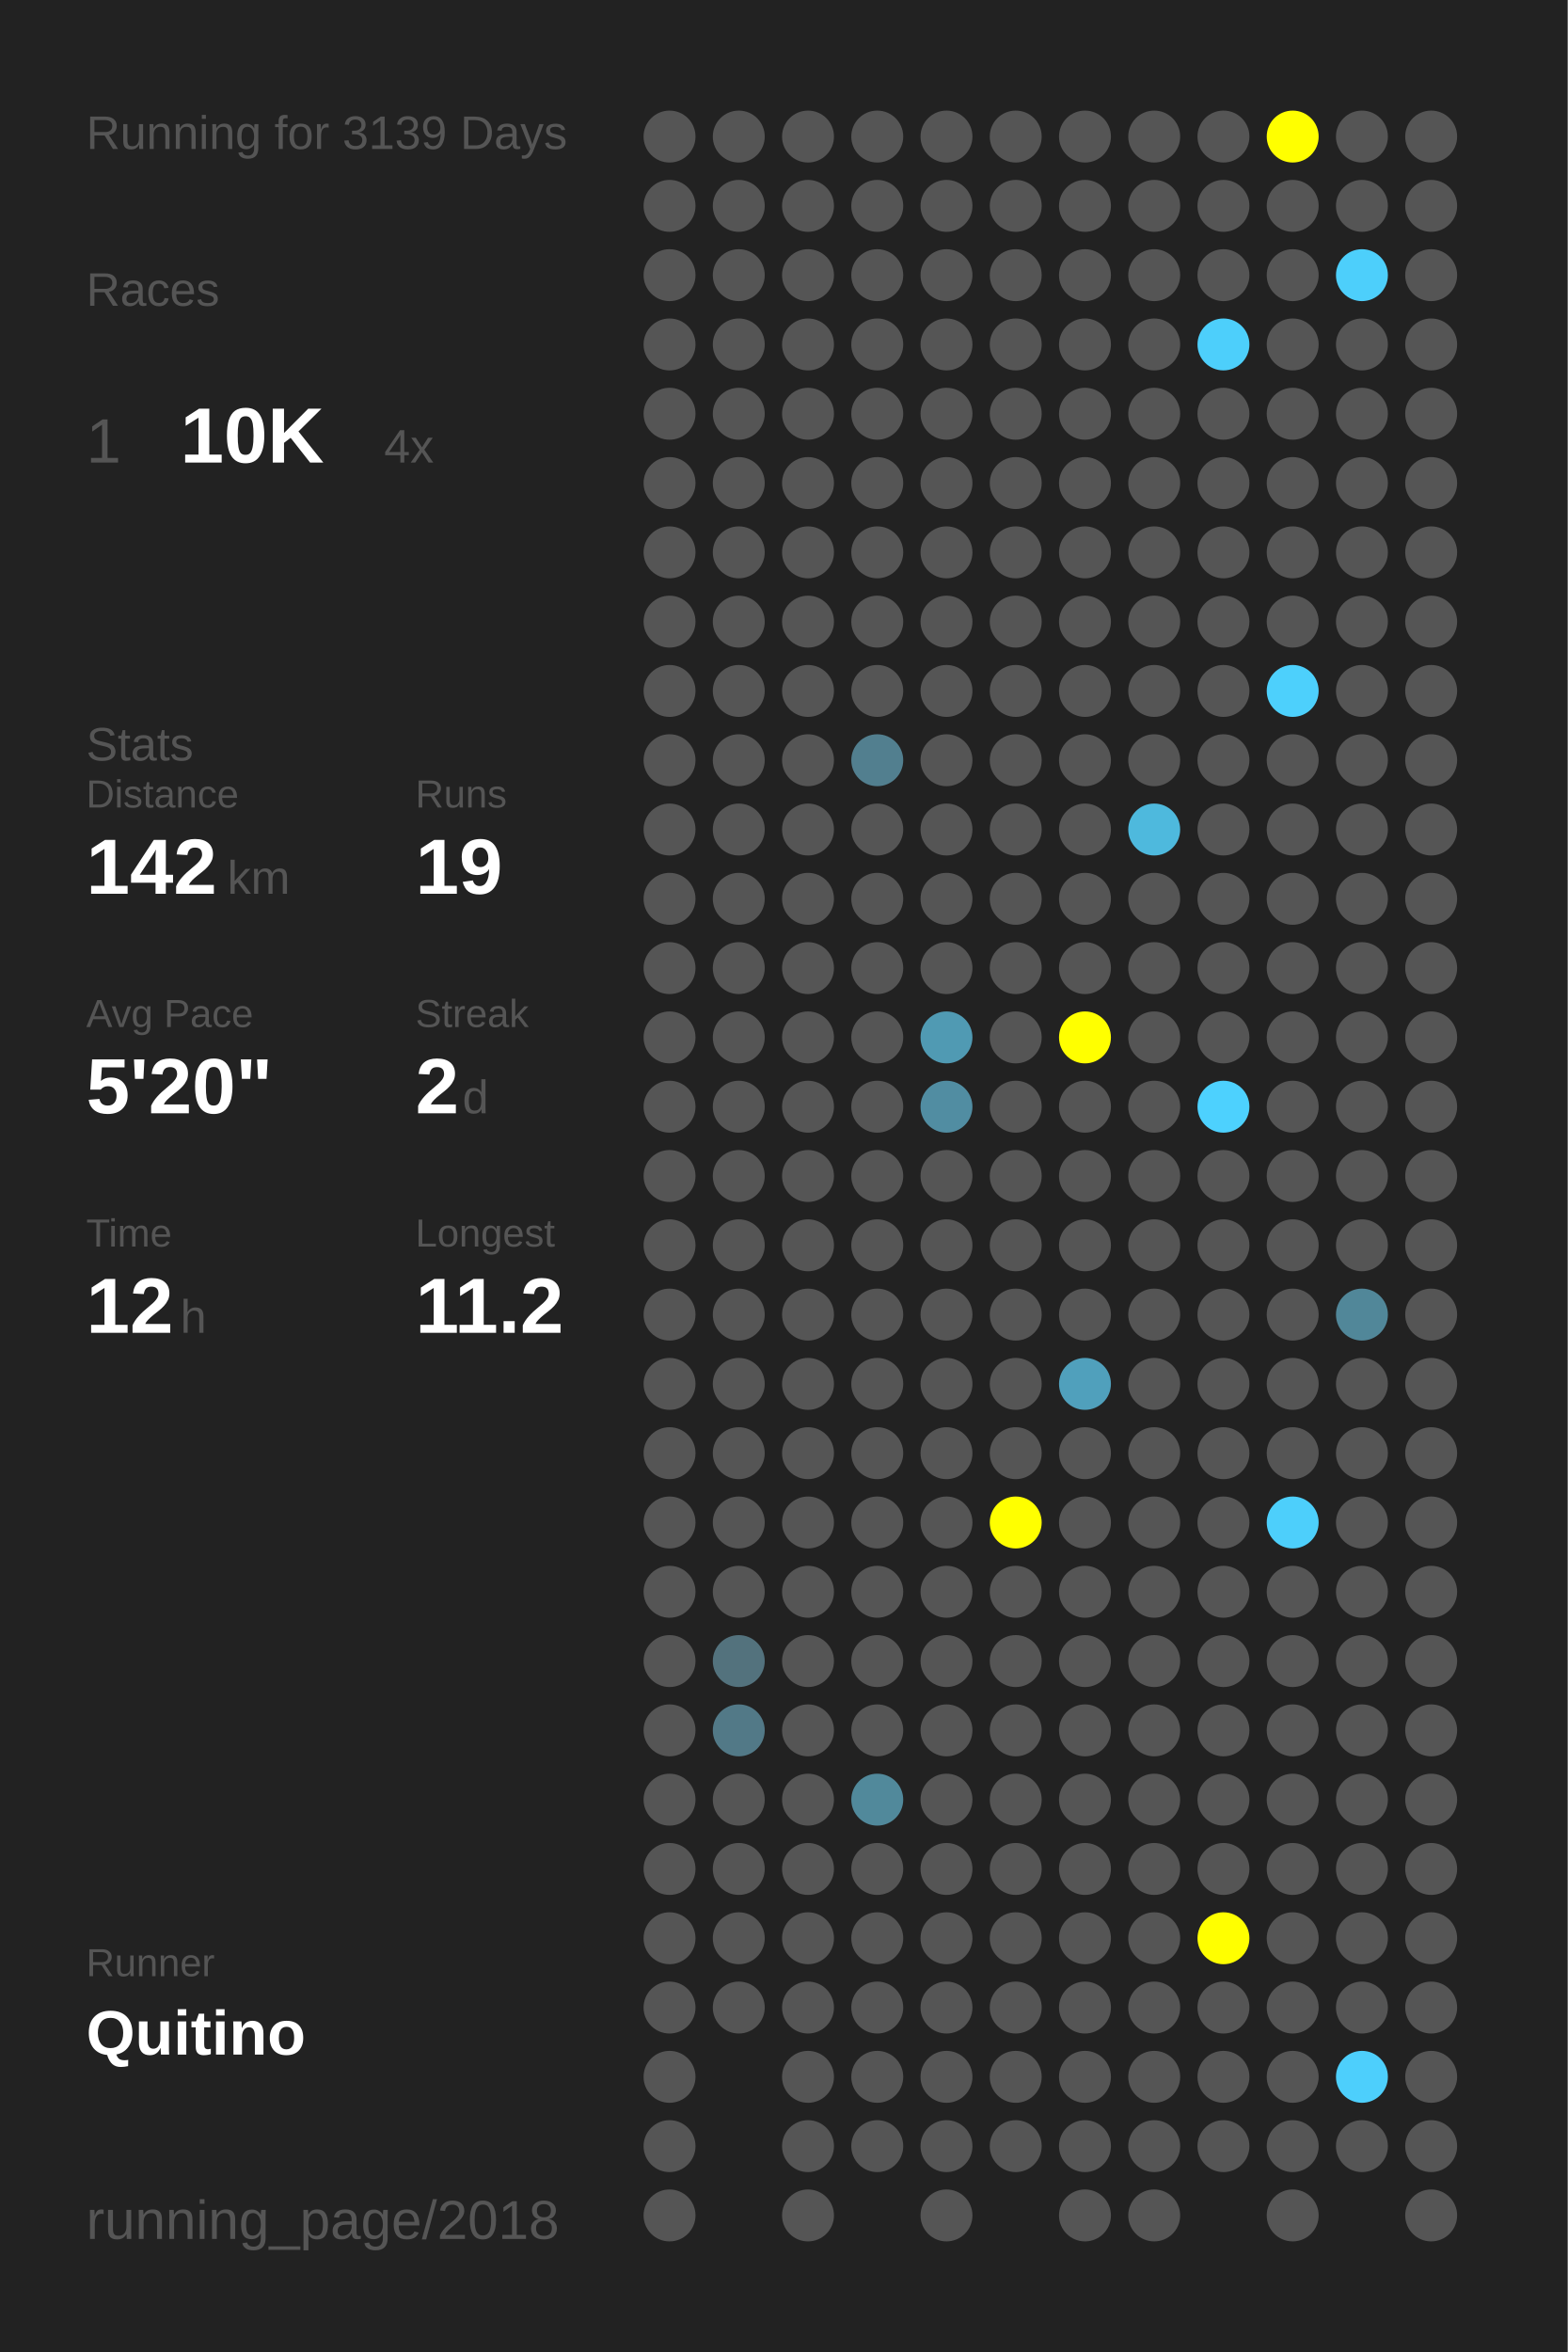
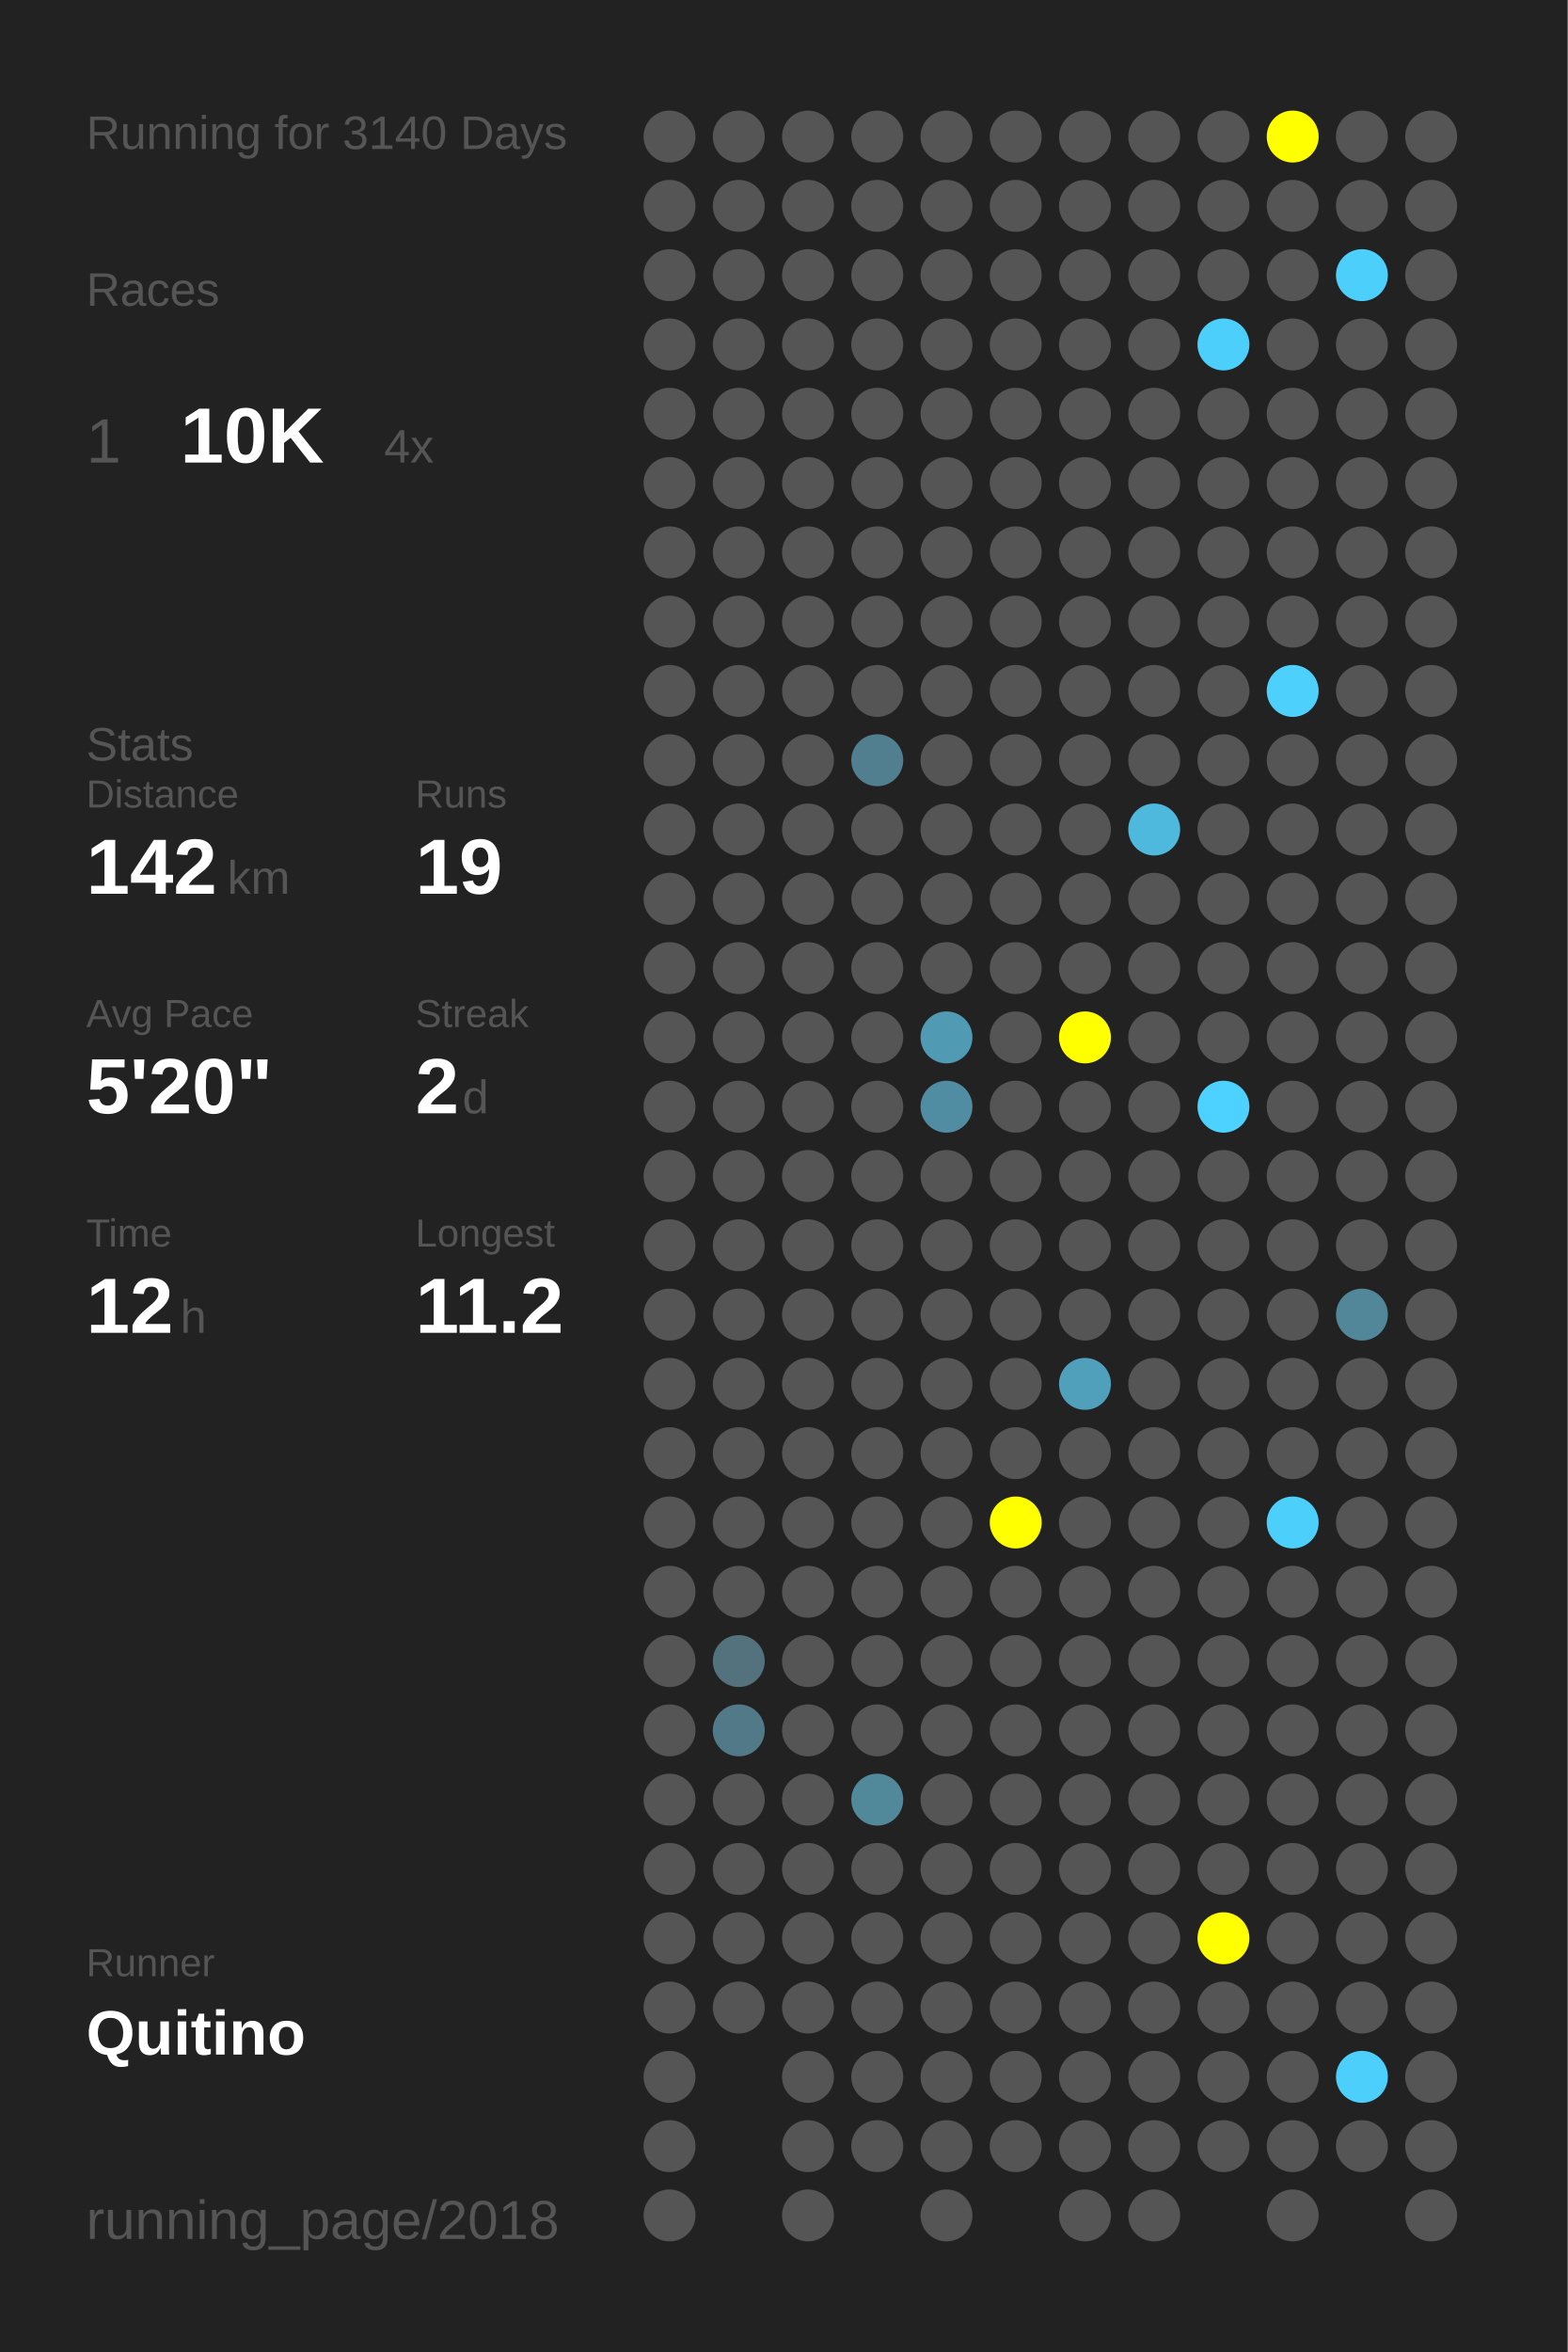
<svg xmlns="http://www.w3.org/2000/svg" baseProfile="full" height="300mm" version="1.1" viewBox="0,0,200,300" width="200mm">
  <defs />
  <rect fill="#222222" height="300" width="200" x="0" y="0" />
-   <text fill="#555555" style="font-size:6px; font-family:Arial;" x="11" y="19">Running for 3139 Days</text>
+   <text fill="#555555" style="font-size:6px; font-family:Arial;" x="11" y="19">Running for 3140 Days</text>
  <text fill="#555555" style="font-size:6px; font-family:Arial;" x="11" y="39">Races</text>
  <text fill="#555555" style="font-size:8px; font-family:Arial;" x="11" y="59">1</text>
  <text fill="#FFFFFF" style="font-size:10px; font-family:Arial; font-weight:bold;" x="23" y="59">10K</text>
  <text fill="#555555" style="font-size:6px; font-family:Arial;" x="49" y="59">4x</text>
  <text fill="#555555" style="font-size:6px; font-family:Arial;" x="11" y="97">Stats</text>
  <text fill="#555555" style="font-size:5px; font-family:Arial;" x="11" y="103">Distance</text>
  <text fill="#FFFFFF" style="font-size:10px; font-family:Arial; font-weight:bold;" x="11" y="114">142</text>
  <text fill="#555555" style="font-size:6px; font-family:Arial;" x="29" y="114">km</text>
  <text fill="#555555" style="font-size:5px; font-family:Arial;" x="53" y="103">Runs</text>
  <text fill="#FFFFFF" style="font-size:10px; font-family:Arial; font-weight:bold;" x="53" y="114">19</text>
  <text fill="#555555" style="font-size:5px; font-family:Arial;" x="11" y="131">Avg Pace</text>
  <text fill="#FFFFFF" style="font-size:10px; font-family:Arial; font-weight:bold;" x="11" y="142">5'20"</text>
  <text fill="#555555" style="font-size:5px; font-family:Arial;" x="53" y="131">Streak</text>
  <text fill="#FFFFFF" style="font-size:10px; font-family:Arial; font-weight:bold;" x="53" y="142">2</text>
  <text fill="#555555" style="font-size:6px; font-family:Arial;" x="59" y="142">d</text>
  <text fill="#555555" style="font-size:5px; font-family:Arial;" x="11" y="159">Time</text>
  <text fill="#FFFFFF" style="font-size:10px; font-family:Arial; font-weight:bold;" x="11" y="170">12</text>
  <text fill="#555555" style="font-size:6px; font-family:Arial;" x="23" y="170">h</text>
  <text fill="#555555" style="font-size:5px; font-family:Arial;" x="53" y="159">Longest</text>
  <text fill="#FFFFFF" style="font-size:10px; font-family:Arial; font-weight:bold;" x="53" y="170">11.2</text>
  <text fill="#555555" style="font-size:5px; font-family:Arial;" x="11" y="252.065">Runner</text>
  <text fill="#FFFFFF" style="font-size:8px; font-family:Arial; font-weight:bold;" x="11" y="262.065">Quitino</text>
  <text fill="#555555" style="font-size:7px; font-family:Arial;" x="11" y="285.581">running_page/2018</text>
  <circle cx="85.417" cy="17.419" fill="#555555" r="3.312" />
  <circle cx="85.417" cy="26.258" fill="#555555" r="3.312" />
  <circle cx="85.417" cy="35.097" fill="#555555" r="3.312" />
  <circle cx="85.417" cy="43.935" fill="#555555" r="3.312" />
  <circle cx="85.417" cy="52.774" fill="#555555" r="3.312" />
  <circle cx="85.417" cy="61.613" fill="#555555" r="3.312" />
  <circle cx="85.417" cy="70.452" fill="#555555" r="3.312" />
  <circle cx="85.417" cy="79.29" fill="#555555" r="3.312" />
  <circle cx="85.417" cy="88.129" fill="#555555" r="3.312" />
  <circle cx="85.417" cy="96.968" fill="#555555" r="3.312" />
  <circle cx="85.417" cy="105.806" fill="#555555" r="3.312" />
  <circle cx="85.417" cy="114.645" fill="#555555" r="3.312" />
  <circle cx="85.417" cy="123.484" fill="#555555" r="3.312" />
  <circle cx="85.417" cy="132.323" fill="#555555" r="3.312" />
  <circle cx="85.417" cy="141.161" fill="#555555" r="3.312" />
  <circle cx="85.417" cy="150" fill="#555555" r="3.312" />
  <circle cx="85.417" cy="158.839" fill="#555555" r="3.312" />
  <circle cx="85.417" cy="167.677" fill="#555555" r="3.312" />
  <circle cx="85.417" cy="176.516" fill="#555555" r="3.312" />
  <circle cx="85.417" cy="185.355" fill="#555555" r="3.312" />
  <circle cx="85.417" cy="194.194" fill="#555555" r="3.312" />
  <circle cx="85.417" cy="203.032" fill="#555555" r="3.312" />
  <circle cx="85.417" cy="211.871" fill="#555555" r="3.312" />
  <circle cx="85.417" cy="220.71" fill="#555555" r="3.312" />
  <circle cx="85.417" cy="229.548" fill="#555555" r="3.312" />
  <circle cx="85.417" cy="238.387" fill="#555555" r="3.312" />
  <circle cx="85.417" cy="247.226" fill="#555555" r="3.312" />
  <circle cx="85.417" cy="256.065" fill="#555555" r="3.312" />
  <circle cx="85.417" cy="264.903" fill="#555555" r="3.312" />
  <circle cx="85.417" cy="273.742" fill="#555555" r="3.312" />
  <circle cx="85.417" cy="282.581" fill="#555555" r="3.312" />
  <circle cx="94.25" cy="17.419" fill="#555555" r="3.312" />
  <circle cx="94.25" cy="26.258" fill="#555555" r="3.312" />
  <circle cx="94.25" cy="35.097" fill="#555555" r="3.312" />
  <circle cx="94.25" cy="43.935" fill="#555555" r="3.312" />
  <circle cx="94.25" cy="52.774" fill="#555555" r="3.312" />
  <circle cx="94.25" cy="61.613" fill="#555555" r="3.312" />
  <circle cx="94.25" cy="70.452" fill="#555555" r="3.312" />
  <circle cx="94.25" cy="79.29" fill="#555555" r="3.312" />
  <circle cx="94.25" cy="88.129" fill="#555555" r="3.312" />
  <circle cx="94.25" cy="96.968" fill="#555555" r="3.312" />
  <circle cx="94.25" cy="105.806" fill="#555555" r="3.312" />
  <circle cx="94.25" cy="114.645" fill="#555555" r="3.312" />
  <circle cx="94.25" cy="123.484" fill="#555555" r="3.312" />
  <circle cx="94.25" cy="132.323" fill="#555555" r="3.312" />
  <circle cx="94.25" cy="141.161" fill="#555555" r="3.312" />
  <circle cx="94.25" cy="150" fill="#555555" r="3.312" />
  <circle cx="94.25" cy="158.839" fill="#555555" r="3.312" />
  <circle cx="94.25" cy="167.677" fill="#555555" r="3.312" />
  <circle cx="94.25" cy="176.516" fill="#555555" r="3.312" />
  <circle cx="94.25" cy="185.355" fill="#555555" r="3.312" />
  <circle cx="94.25" cy="194.194" fill="#555555" r="3.312" />
  <circle cx="94.25" cy="203.032" fill="#555555" r="3.312" />
  <circle cx="94.25" cy="211.871" fill="#53727d" r="3.312" />
  <circle cx="94.25" cy="220.71" fill="#527987" r="3.312" />
  <circle cx="94.25" cy="229.548" fill="#555555" r="3.312" />
  <circle cx="94.25" cy="238.387" fill="#555555" r="3.312" />
  <circle cx="94.25" cy="247.226" fill="#555555" r="3.312" />
  <circle cx="94.25" cy="256.065" fill="#555555" r="3.312" />
  <circle cx="103.083" cy="17.419" fill="#555555" r="3.312" />
  <circle cx="103.083" cy="26.258" fill="#555555" r="3.312" />
  <circle cx="103.083" cy="35.097" fill="#555555" r="3.312" />
  <circle cx="103.083" cy="43.935" fill="#555555" r="3.312" />
  <circle cx="103.083" cy="52.774" fill="#555555" r="3.312" />
  <circle cx="103.083" cy="61.613" fill="#555555" r="3.312" />
  <circle cx="103.083" cy="70.452" fill="#555555" r="3.312" />
  <circle cx="103.083" cy="79.29" fill="#555555" r="3.312" />
  <circle cx="103.083" cy="88.129" fill="#555555" r="3.312" />
  <circle cx="103.083" cy="96.968" fill="#555555" r="3.312" />
  <circle cx="103.083" cy="105.806" fill="#555555" r="3.312" />
  <circle cx="103.083" cy="114.645" fill="#555555" r="3.312" />
  <circle cx="103.083" cy="123.484" fill="#555555" r="3.312" />
  <circle cx="103.083" cy="132.323" fill="#555555" r="3.312" />
  <circle cx="103.083" cy="141.161" fill="#555555" r="3.312" />
  <circle cx="103.083" cy="150" fill="#555555" r="3.312" />
  <circle cx="103.083" cy="158.839" fill="#555555" r="3.312" />
  <circle cx="103.083" cy="167.677" fill="#555555" r="3.312" />
  <circle cx="103.083" cy="176.516" fill="#555555" r="3.312" />
  <circle cx="103.083" cy="185.355" fill="#555555" r="3.312" />
  <circle cx="103.083" cy="194.194" fill="#555555" r="3.312" />
  <circle cx="103.083" cy="203.032" fill="#555555" r="3.312" />
  <circle cx="103.083" cy="211.871" fill="#555555" r="3.312" />
  <circle cx="103.083" cy="220.71" fill="#555555" r="3.312" />
  <circle cx="103.083" cy="229.548" fill="#555555" r="3.312" />
  <circle cx="103.083" cy="238.387" fill="#555555" r="3.312" />
  <circle cx="103.083" cy="247.226" fill="#555555" r="3.312" />
  <circle cx="103.083" cy="256.065" fill="#555555" r="3.312" />
  <circle cx="103.083" cy="264.903" fill="#555555" r="3.312" />
  <circle cx="103.083" cy="273.742" fill="#555555" r="3.312" />
  <circle cx="103.083" cy="282.581" fill="#555555" r="3.312" />
  <circle cx="111.917" cy="17.419" fill="#555555" r="3.312" />
  <circle cx="111.917" cy="26.258" fill="#555555" r="3.312" />
  <circle cx="111.917" cy="35.097" fill="#555555" r="3.312" />
  <circle cx="111.917" cy="43.935" fill="#555555" r="3.312" />
  <circle cx="111.917" cy="52.774" fill="#555555" r="3.312" />
  <circle cx="111.917" cy="61.613" fill="#555555" r="3.312" />
  <circle cx="111.917" cy="70.452" fill="#555555" r="3.312" />
  <circle cx="111.917" cy="79.29" fill="#555555" r="3.312" />
  <circle cx="111.917" cy="88.129" fill="#555555" r="3.312" />
  <circle cx="111.917" cy="96.968" fill="#527f8f" r="3.312" />
  <circle cx="111.917" cy="105.806" fill="#555555" r="3.312" />
  <circle cx="111.917" cy="114.645" fill="#555555" r="3.312" />
  <circle cx="111.917" cy="123.484" fill="#555555" r="3.312" />
  <circle cx="111.917" cy="132.323" fill="#555555" r="3.312" />
  <circle cx="111.917" cy="141.161" fill="#555555" r="3.312" />
  <circle cx="111.917" cy="150" fill="#555555" r="3.312" />
  <circle cx="111.917" cy="158.839" fill="#555555" r="3.312" />
  <circle cx="111.917" cy="167.677" fill="#555555" r="3.312" />
  <circle cx="111.917" cy="176.516" fill="#555555" r="3.312" />
  <circle cx="111.917" cy="185.355" fill="#555555" r="3.312" />
  <circle cx="111.917" cy="194.194" fill="#555555" r="3.312" />
  <circle cx="111.917" cy="203.032" fill="#555555" r="3.312" />
  <circle cx="111.917" cy="211.871" fill="#555555" r="3.312" />
  <circle cx="111.917" cy="220.71" fill="#555555" r="3.312" />
  <circle cx="111.917" cy="229.548" fill="#51899b" r="3.312" />
  <circle cx="111.917" cy="238.387" fill="#555555" r="3.312" />
  <circle cx="111.917" cy="247.226" fill="#555555" r="3.312" />
  <circle cx="111.917" cy="256.065" fill="#555555" r="3.312" />
  <circle cx="111.917" cy="264.903" fill="#555555" r="3.312" />
  <circle cx="111.917" cy="273.742" fill="#555555" r="3.312" />
  <circle cx="120.75" cy="17.419" fill="#555555" r="3.312" />
  <circle cx="120.75" cy="26.258" fill="#555555" r="3.312" />
  <circle cx="120.75" cy="35.097" fill="#555555" r="3.312" />
  <circle cx="120.75" cy="43.935" fill="#555555" r="3.312" />
  <circle cx="120.75" cy="52.774" fill="#555555" r="3.312" />
  <circle cx="120.75" cy="61.613" fill="#555555" r="3.312" />
  <circle cx="120.75" cy="70.452" fill="#555555" r="3.312" />
  <circle cx="120.75" cy="79.29" fill="#555555" r="3.312" />
  <circle cx="120.75" cy="88.129" fill="#555555" r="3.312" />
  <circle cx="120.75" cy="96.968" fill="#555555" r="3.312" />
  <circle cx="120.75" cy="105.806" fill="#555555" r="3.312" />
  <circle cx="120.75" cy="114.645" fill="#555555" r="3.312" />
  <circle cx="120.75" cy="123.484" fill="#555555" r="3.312" />
  <circle cx="120.75" cy="132.323" fill="#509ab3" r="3.312" />
  <circle cx="120.75" cy="141.161" fill="#518da2" r="3.312" />
  <circle cx="120.75" cy="150" fill="#555555" r="3.312" />
  <circle cx="120.75" cy="158.839" fill="#555555" r="3.312" />
  <circle cx="120.75" cy="167.677" fill="#555555" r="3.312" />
  <circle cx="120.75" cy="176.516" fill="#555555" r="3.312" />
  <circle cx="120.75" cy="185.355" fill="#555555" r="3.312" />
  <circle cx="120.75" cy="194.194" fill="#555555" r="3.312" />
  <circle cx="120.75" cy="203.032" fill="#555555" r="3.312" />
  <circle cx="120.75" cy="211.871" fill="#555555" r="3.312" />
  <circle cx="120.75" cy="220.71" fill="#555555" r="3.312" />
  <circle cx="120.75" cy="229.548" fill="#555555" r="3.312" />
  <circle cx="120.75" cy="238.387" fill="#555555" r="3.312" />
  <circle cx="120.75" cy="247.226" fill="#555555" r="3.312" />
  <circle cx="120.75" cy="256.065" fill="#555555" r="3.312" />
  <circle cx="120.75" cy="264.903" fill="#555555" r="3.312" />
  <circle cx="120.75" cy="273.742" fill="#555555" r="3.312" />
  <circle cx="120.75" cy="282.581" fill="#555555" r="3.312" />
  <circle cx="129.583" cy="17.419" fill="#555555" r="3.312" />
  <circle cx="129.583" cy="26.258" fill="#555555" r="3.312" />
  <circle cx="129.583" cy="35.097" fill="#555555" r="3.312" />
  <circle cx="129.583" cy="43.935" fill="#555555" r="3.312" />
  <circle cx="129.583" cy="52.774" fill="#555555" r="3.312" />
  <circle cx="129.583" cy="61.613" fill="#555555" r="3.312" />
  <circle cx="129.583" cy="70.452" fill="#555555" r="3.312" />
  <circle cx="129.583" cy="79.29" fill="#555555" r="3.312" />
  <circle cx="129.583" cy="88.129" fill="#555555" r="3.312" />
  <circle cx="129.583" cy="96.968" fill="#555555" r="3.312" />
  <circle cx="129.583" cy="105.806" fill="#555555" r="3.312" />
  <circle cx="129.583" cy="114.645" fill="#555555" r="3.312" />
  <circle cx="129.583" cy="123.484" fill="#555555" r="3.312" />
  <circle cx="129.583" cy="132.323" fill="#555555" r="3.312" />
  <circle cx="129.583" cy="141.161" fill="#555555" r="3.312" />
  <circle cx="129.583" cy="150" fill="#555555" r="3.312" />
  <circle cx="129.583" cy="158.839" fill="#555555" r="3.312" />
  <circle cx="129.583" cy="167.677" fill="#555555" r="3.312" />
  <circle cx="129.583" cy="176.516" fill="#555555" r="3.312" />
  <circle cx="129.583" cy="185.355" fill="#555555" r="3.312" />
  <circle cx="129.583" cy="194.194" fill="#FFFF00" r="3.312" />
  <circle cx="129.583" cy="203.032" fill="#555555" r="3.312" />
  <circle cx="129.583" cy="211.871" fill="#555555" r="3.312" />
  <circle cx="129.583" cy="220.71" fill="#555555" r="3.312" />
  <circle cx="129.583" cy="229.548" fill="#555555" r="3.312" />
  <circle cx="129.583" cy="238.387" fill="#555555" r="3.312" />
  <circle cx="129.583" cy="247.226" fill="#555555" r="3.312" />
  <circle cx="129.583" cy="256.065" fill="#555555" r="3.312" />
  <circle cx="129.583" cy="264.903" fill="#555555" r="3.312" />
  <circle cx="129.583" cy="273.742" fill="#555555" r="3.312" />
  <circle cx="138.417" cy="17.419" fill="#555555" r="3.312" />
  <circle cx="138.417" cy="26.258" fill="#555555" r="3.312" />
  <circle cx="138.417" cy="35.097" fill="#555555" r="3.312" />
  <circle cx="138.417" cy="43.935" fill="#555555" r="3.312" />
  <circle cx="138.417" cy="52.774" fill="#555555" r="3.312" />
  <circle cx="138.417" cy="61.613" fill="#555555" r="3.312" />
  <circle cx="138.417" cy="70.452" fill="#555555" r="3.312" />
  <circle cx="138.417" cy="79.29" fill="#555555" r="3.312" />
  <circle cx="138.417" cy="88.129" fill="#555555" r="3.312" />
  <circle cx="138.417" cy="96.968" fill="#555555" r="3.312" />
  <circle cx="138.417" cy="105.806" fill="#555555" r="3.312" />
  <circle cx="138.417" cy="114.645" fill="#555555" r="3.312" />
  <circle cx="138.417" cy="123.484" fill="#555555" r="3.312" />
  <circle cx="138.417" cy="132.323" fill="#FFFF00" r="3.312" />
  <circle cx="138.417" cy="141.161" fill="#555555" r="3.312" />
  <circle cx="138.417" cy="150" fill="#555555" r="3.312" />
  <circle cx="138.417" cy="158.839" fill="#555555" r="3.312" />
  <circle cx="138.417" cy="167.677" fill="#555555" r="3.312" />
  <circle cx="138.417" cy="176.516" fill="#50a0bc" r="3.312" />
  <circle cx="138.417" cy="185.355" fill="#555555" r="3.312" />
  <circle cx="138.417" cy="194.194" fill="#555555" r="3.312" />
  <circle cx="138.417" cy="203.032" fill="#555555" r="3.312" />
  <circle cx="138.417" cy="211.871" fill="#555555" r="3.312" />
  <circle cx="138.417" cy="220.71" fill="#555555" r="3.312" />
  <circle cx="138.417" cy="229.548" fill="#555555" r="3.312" />
  <circle cx="138.417" cy="238.387" fill="#555555" r="3.312" />
  <circle cx="138.417" cy="247.226" fill="#555555" r="3.312" />
  <circle cx="138.417" cy="256.065" fill="#555555" r="3.312" />
  <circle cx="138.417" cy="264.903" fill="#555555" r="3.312" />
  <circle cx="138.417" cy="273.742" fill="#555555" r="3.312" />
  <circle cx="138.417" cy="282.581" fill="#555555" r="3.312" />
  <circle cx="147.25" cy="17.419" fill="#555555" r="3.312" />
  <circle cx="147.25" cy="26.258" fill="#555555" r="3.312" />
  <circle cx="147.25" cy="35.097" fill="#555555" r="3.312" />
  <circle cx="147.25" cy="43.935" fill="#555555" r="3.312" />
  <circle cx="147.25" cy="52.774" fill="#555555" r="3.312" />
  <circle cx="147.25" cy="61.613" fill="#555555" r="3.312" />
  <circle cx="147.25" cy="70.452" fill="#555555" r="3.312" />
  <circle cx="147.25" cy="79.29" fill="#555555" r="3.312" />
  <circle cx="147.25" cy="88.129" fill="#555555" r="3.312" />
  <circle cx="147.25" cy="96.968" fill="#555555" r="3.312" />
  <circle cx="147.25" cy="105.806" fill="#4eb9dd" r="3.312" />
  <circle cx="147.25" cy="114.645" fill="#555555" r="3.312" />
  <circle cx="147.25" cy="123.484" fill="#555555" r="3.312" />
  <circle cx="147.25" cy="132.323" fill="#555555" r="3.312" />
  <circle cx="147.25" cy="141.161" fill="#555555" r="3.312" />
  <circle cx="147.25" cy="150" fill="#555555" r="3.312" />
  <circle cx="147.25" cy="158.839" fill="#555555" r="3.312" />
  <circle cx="147.25" cy="167.677" fill="#555555" r="3.312" />
  <circle cx="147.25" cy="176.516" fill="#555555" r="3.312" />
  <circle cx="147.25" cy="185.355" fill="#555555" r="3.312" />
  <circle cx="147.25" cy="194.194" fill="#555555" r="3.312" />
  <circle cx="147.25" cy="203.032" fill="#555555" r="3.312" />
  <circle cx="147.25" cy="211.871" fill="#555555" r="3.312" />
  <circle cx="147.25" cy="220.71" fill="#555555" r="3.312" />
  <circle cx="147.25" cy="229.548" fill="#555555" r="3.312" />
  <circle cx="147.25" cy="238.387" fill="#555555" r="3.312" />
  <circle cx="147.25" cy="247.226" fill="#555555" r="3.312" />
  <circle cx="147.25" cy="256.065" fill="#555555" r="3.312" />
  <circle cx="147.25" cy="264.903" fill="#555555" r="3.312" />
  <circle cx="147.25" cy="273.742" fill="#555555" r="3.312" />
  <circle cx="147.25" cy="282.581" fill="#555555" r="3.312" />
  <circle cx="156.083" cy="17.419" fill="#555555" r="3.312" />
  <circle cx="156.083" cy="26.258" fill="#555555" r="3.312" />
  <circle cx="156.083" cy="35.097" fill="#555555" r="3.312" />
  <circle cx="156.083" cy="43.935" fill="#4dcffb" r="3.312" />
  <circle cx="156.083" cy="52.774" fill="#555555" r="3.312" />
  <circle cx="156.083" cy="61.613" fill="#555555" r="3.312" />
  <circle cx="156.083" cy="70.452" fill="#555555" r="3.312" />
  <circle cx="156.083" cy="79.29" fill="#555555" r="3.312" />
  <circle cx="156.083" cy="88.129" fill="#555555" r="3.312" />
  <circle cx="156.083" cy="96.968" fill="#555555" r="3.312" />
  <circle cx="156.083" cy="105.806" fill="#555555" r="3.312" />
  <circle cx="156.083" cy="114.645" fill="#555555" r="3.312" />
  <circle cx="156.083" cy="123.484" fill="#555555" r="3.312" />
  <circle cx="156.083" cy="132.323" fill="#555555" r="3.312" />
  <circle cx="156.083" cy="141.161" fill="#4dd1fe" r="3.312" />
  <circle cx="156.083" cy="150" fill="#555555" r="3.312" />
  <circle cx="156.083" cy="158.839" fill="#555555" r="3.312" />
  <circle cx="156.083" cy="167.677" fill="#555555" r="3.312" />
  <circle cx="156.083" cy="176.516" fill="#555555" r="3.312" />
  <circle cx="156.083" cy="185.355" fill="#555555" r="3.312" />
  <circle cx="156.083" cy="194.194" fill="#555555" r="3.312" />
  <circle cx="156.083" cy="203.032" fill="#555555" r="3.312" />
  <circle cx="156.083" cy="211.871" fill="#555555" r="3.312" />
  <circle cx="156.083" cy="220.71" fill="#555555" r="3.312" />
  <circle cx="156.083" cy="229.548" fill="#555555" r="3.312" />
  <circle cx="156.083" cy="238.387" fill="#555555" r="3.312" />
  <circle cx="156.083" cy="247.226" fill="#FFFF00" r="3.312" />
  <circle cx="156.083" cy="256.065" fill="#555555" r="3.312" />
  <circle cx="156.083" cy="264.903" fill="#555555" r="3.312" />
  <circle cx="156.083" cy="273.742" fill="#555555" r="3.312" />
  <circle cx="164.917" cy="17.419" fill="#FFFF00" r="3.312" />
  <circle cx="164.917" cy="26.258" fill="#555555" r="3.312" />
  <circle cx="164.917" cy="35.097" fill="#555555" r="3.312" />
  <circle cx="164.917" cy="43.935" fill="#555555" r="3.312" />
  <circle cx="164.917" cy="52.774" fill="#555555" r="3.312" />
  <circle cx="164.917" cy="61.613" fill="#555555" r="3.312" />
  <circle cx="164.917" cy="70.452" fill="#555555" r="3.312" />
  <circle cx="164.917" cy="79.29" fill="#555555" r="3.312" />
  <circle cx="164.917" cy="88.129" fill="#4dd0fc" r="3.312" />
  <circle cx="164.917" cy="96.968" fill="#555555" r="3.312" />
  <circle cx="164.917" cy="105.806" fill="#555555" r="3.312" />
  <circle cx="164.917" cy="114.645" fill="#555555" r="3.312" />
  <circle cx="164.917" cy="123.484" fill="#555555" r="3.312" />
  <circle cx="164.917" cy="132.323" fill="#555555" r="3.312" />
  <circle cx="164.917" cy="141.161" fill="#555555" r="3.312" />
  <circle cx="164.917" cy="150" fill="#555555" r="3.312" />
  <circle cx="164.917" cy="158.839" fill="#555555" r="3.312" />
  <circle cx="164.917" cy="167.677" fill="#555555" r="3.312" />
  <circle cx="164.917" cy="176.516" fill="#555555" r="3.312" />
  <circle cx="164.917" cy="185.355" fill="#555555" r="3.312" />
  <circle cx="164.917" cy="194.194" fill="#4dcffb" r="3.312" />
  <circle cx="164.917" cy="203.032" fill="#555555" r="3.312" />
  <circle cx="164.917" cy="211.871" fill="#555555" r="3.312" />
  <circle cx="164.917" cy="220.71" fill="#555555" r="3.312" />
  <circle cx="164.917" cy="229.548" fill="#555555" r="3.312" />
  <circle cx="164.917" cy="238.387" fill="#555555" r="3.312" />
  <circle cx="164.917" cy="247.226" fill="#555555" r="3.312" />
  <circle cx="164.917" cy="256.065" fill="#555555" r="3.312" />
  <circle cx="164.917" cy="264.903" fill="#555555" r="3.312" />
  <circle cx="164.917" cy="273.742" fill="#555555" r="3.312" />
  <circle cx="164.917" cy="282.581" fill="#555555" r="3.312" />
  <circle cx="173.75" cy="17.419" fill="#555555" r="3.312" />
  <circle cx="173.75" cy="26.258" fill="#555555" r="3.312" />
  <circle cx="173.75" cy="35.097" fill="#4dcffb" r="3.312" />
  <circle cx="173.75" cy="43.935" fill="#555555" r="3.312" />
  <circle cx="173.75" cy="52.774" fill="#555555" r="3.312" />
  <circle cx="173.75" cy="61.613" fill="#555555" r="3.312" />
  <circle cx="173.75" cy="70.452" fill="#555555" r="3.312" />
  <circle cx="173.75" cy="79.29" fill="#555555" r="3.312" />
  <circle cx="173.75" cy="88.129" fill="#555555" r="3.312" />
  <circle cx="173.75" cy="96.968" fill="#555555" r="3.312" />
  <circle cx="173.75" cy="105.806" fill="#555555" r="3.312" />
  <circle cx="173.75" cy="114.645" fill="#555555" r="3.312" />
  <circle cx="173.75" cy="123.484" fill="#555555" r="3.312" />
  <circle cx="173.75" cy="132.323" fill="#555555" r="3.312" />
  <circle cx="173.75" cy="141.161" fill="#555555" r="3.312" />
  <circle cx="173.75" cy="150" fill="#555555" r="3.312" />
  <circle cx="173.75" cy="158.839" fill="#555555" r="3.312" />
  <circle cx="173.75" cy="167.677" fill="#518799" r="3.312" />
  <circle cx="173.75" cy="176.516" fill="#555555" r="3.312" />
  <circle cx="173.75" cy="185.355" fill="#555555" r="3.312" />
  <circle cx="173.75" cy="194.194" fill="#555555" r="3.312" />
  <circle cx="173.75" cy="203.032" fill="#555555" r="3.312" />
  <circle cx="173.75" cy="211.871" fill="#555555" r="3.312" />
  <circle cx="173.75" cy="220.71" fill="#555555" r="3.312" />
  <circle cx="173.75" cy="229.548" fill="#555555" r="3.312" />
  <circle cx="173.75" cy="238.387" fill="#555555" r="3.312" />
  <circle cx="173.75" cy="247.226" fill="#555555" r="3.312" />
  <circle cx="173.75" cy="256.065" fill="#555555" r="3.312" />
  <circle cx="173.75" cy="264.903" fill="#4dcffc" r="3.312" />
  <circle cx="173.75" cy="273.742" fill="#555555" r="3.312" />
  <circle cx="182.583" cy="17.419" fill="#555555" r="3.312" />
  <circle cx="182.583" cy="26.258" fill="#555555" r="3.312" />
  <circle cx="182.583" cy="35.097" fill="#555555" r="3.312" />
  <circle cx="182.583" cy="43.935" fill="#555555" r="3.312" />
  <circle cx="182.583" cy="52.774" fill="#555555" r="3.312" />
  <circle cx="182.583" cy="61.613" fill="#555555" r="3.312" />
  <circle cx="182.583" cy="70.452" fill="#555555" r="3.312" />
  <circle cx="182.583" cy="79.29" fill="#555555" r="3.312" />
  <circle cx="182.583" cy="88.129" fill="#555555" r="3.312" />
  <circle cx="182.583" cy="96.968" fill="#555555" r="3.312" />
  <circle cx="182.583" cy="105.806" fill="#555555" r="3.312" />
  <circle cx="182.583" cy="114.645" fill="#555555" r="3.312" />
  <circle cx="182.583" cy="123.484" fill="#555555" r="3.312" />
  <circle cx="182.583" cy="132.323" fill="#555555" r="3.312" />
  <circle cx="182.583" cy="141.161" fill="#555555" r="3.312" />
  <circle cx="182.583" cy="150" fill="#555555" r="3.312" />
  <circle cx="182.583" cy="158.839" fill="#555555" r="3.312" />
  <circle cx="182.583" cy="167.677" fill="#555555" r="3.312" />
  <circle cx="182.583" cy="176.516" fill="#555555" r="3.312" />
  <circle cx="182.583" cy="185.355" fill="#555555" r="3.312" />
  <circle cx="182.583" cy="194.194" fill="#555555" r="3.312" />
  <circle cx="182.583" cy="203.032" fill="#555555" r="3.312" />
  <circle cx="182.583" cy="211.871" fill="#555555" r="3.312" />
  <circle cx="182.583" cy="220.71" fill="#555555" r="3.312" />
  <circle cx="182.583" cy="229.548" fill="#555555" r="3.312" />
  <circle cx="182.583" cy="238.387" fill="#555555" r="3.312" />
  <circle cx="182.583" cy="247.226" fill="#555555" r="3.312" />
  <circle cx="182.583" cy="256.065" fill="#555555" r="3.312" />
  <circle cx="182.583" cy="264.903" fill="#555555" r="3.312" />
  <circle cx="182.583" cy="273.742" fill="#555555" r="3.312" />
  <circle cx="182.583" cy="282.581" fill="#555555" r="3.312" />
</svg>
